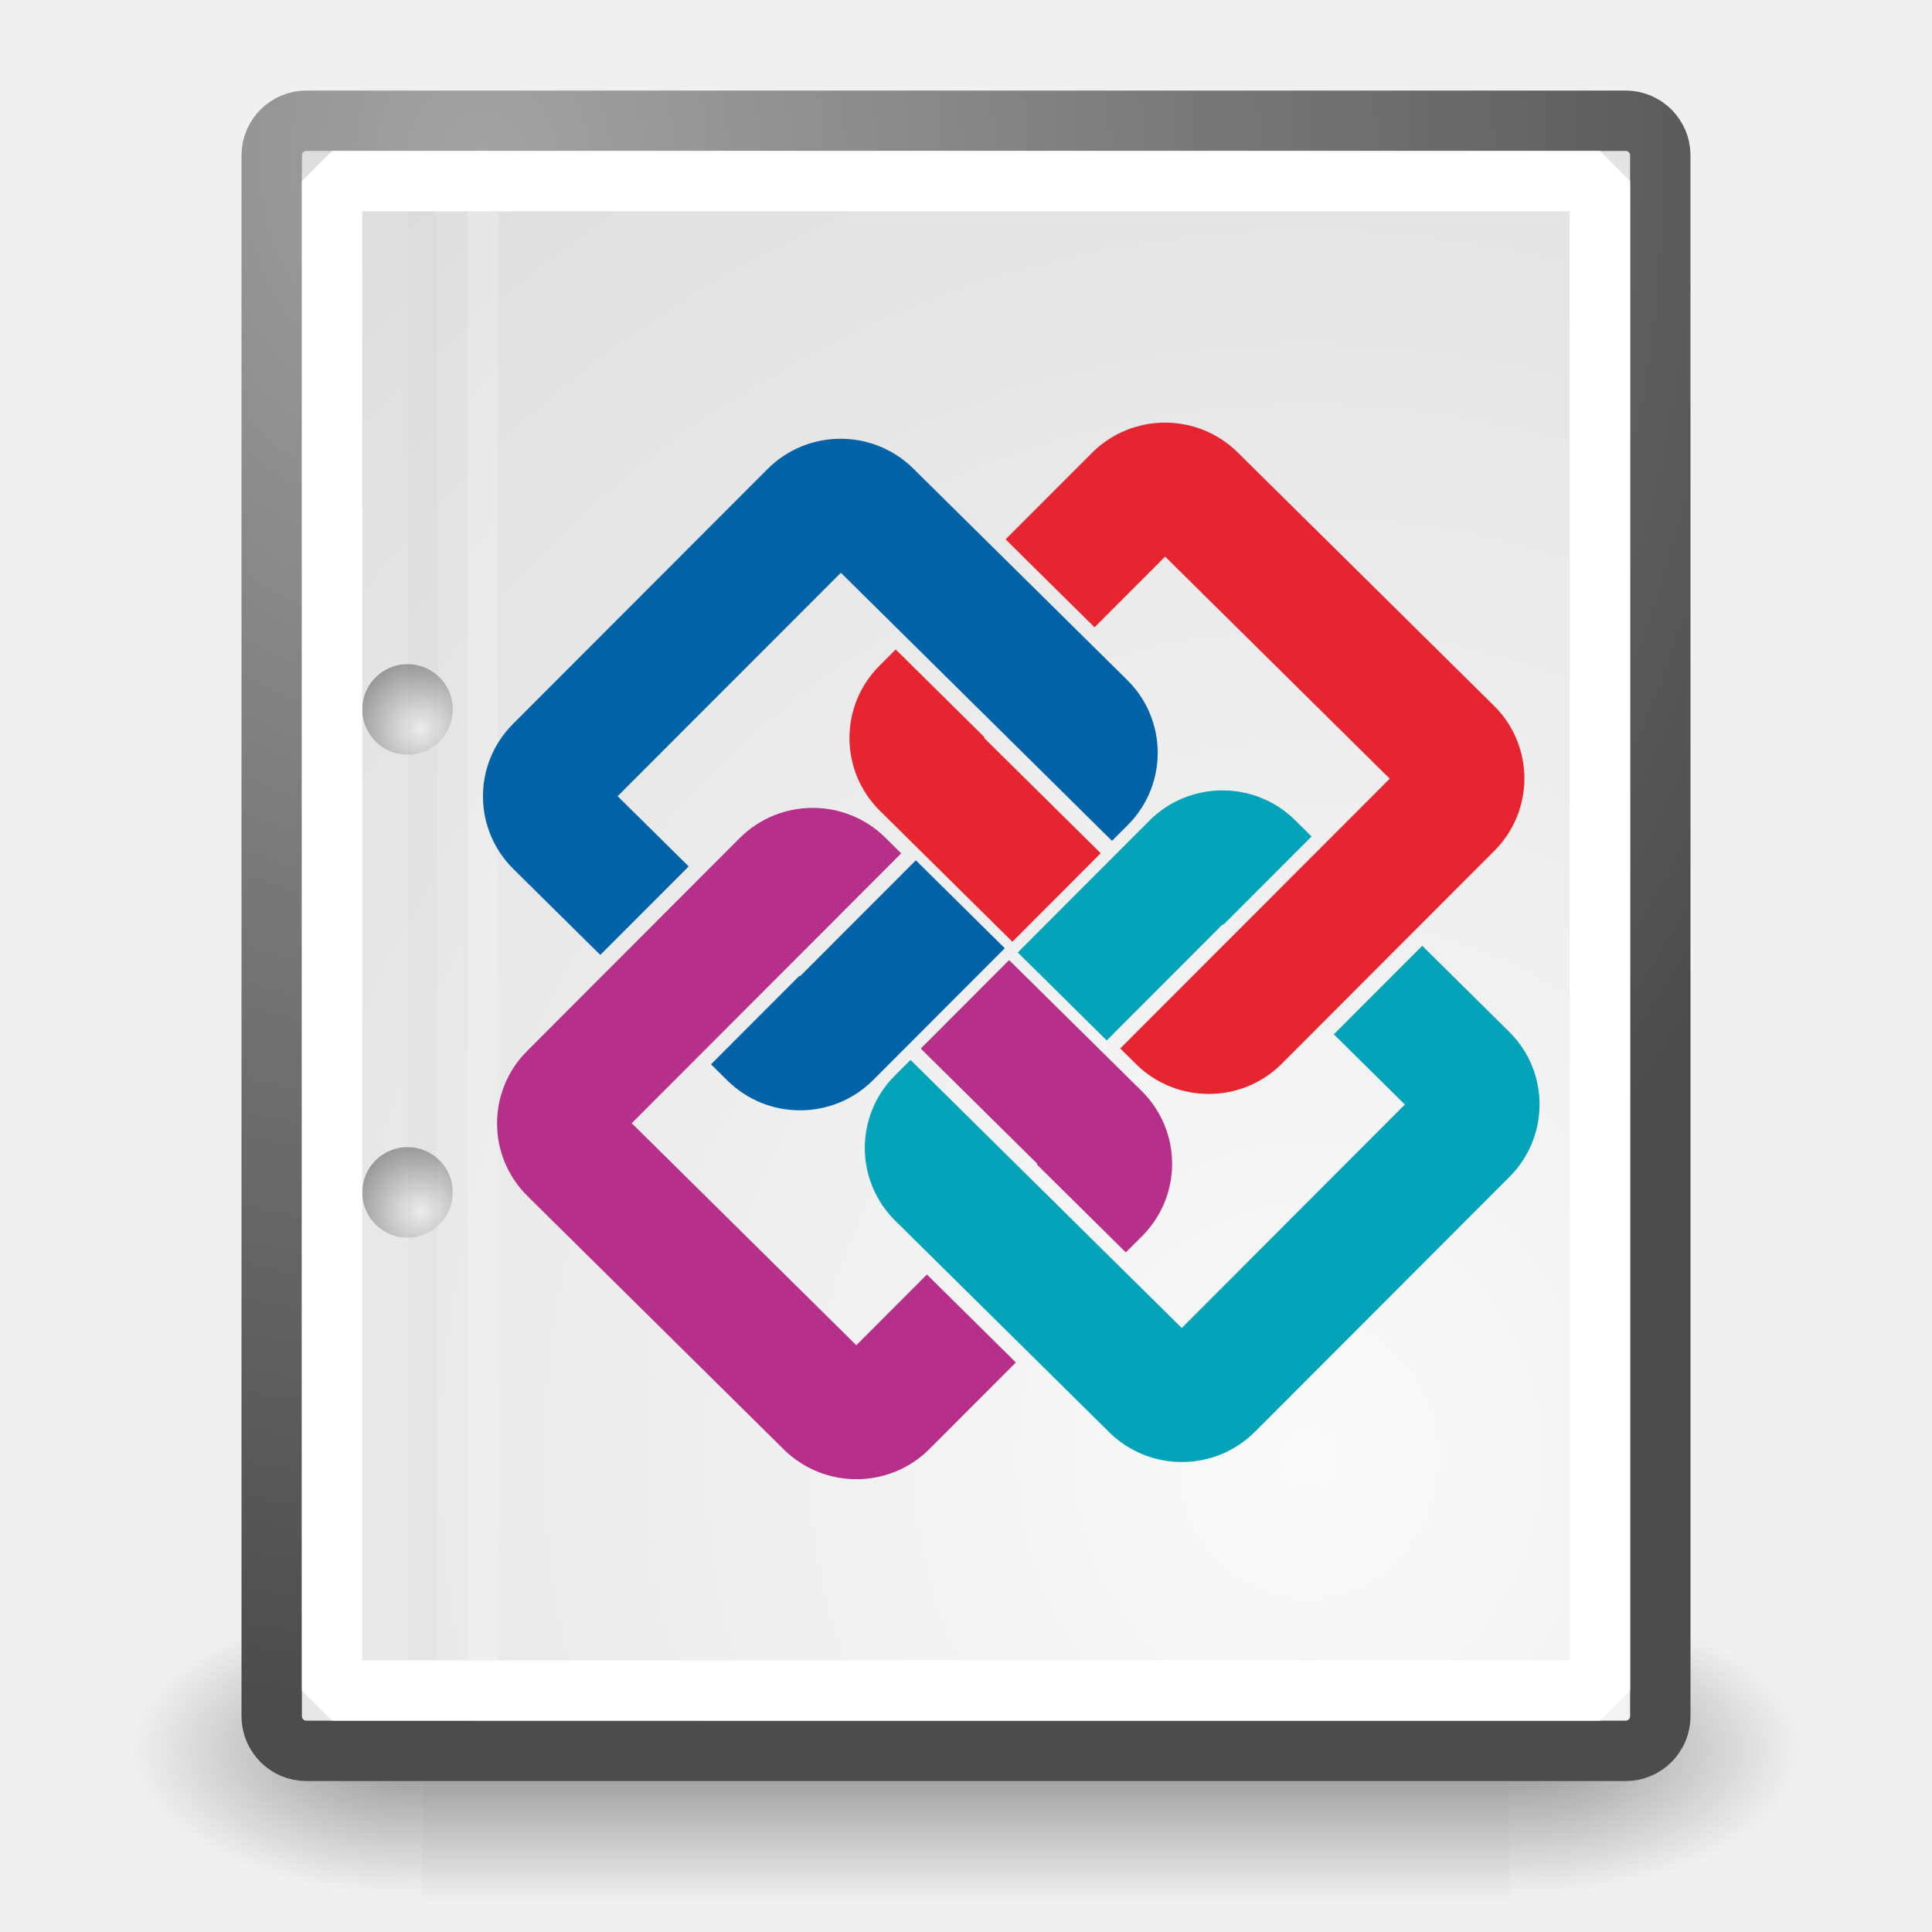
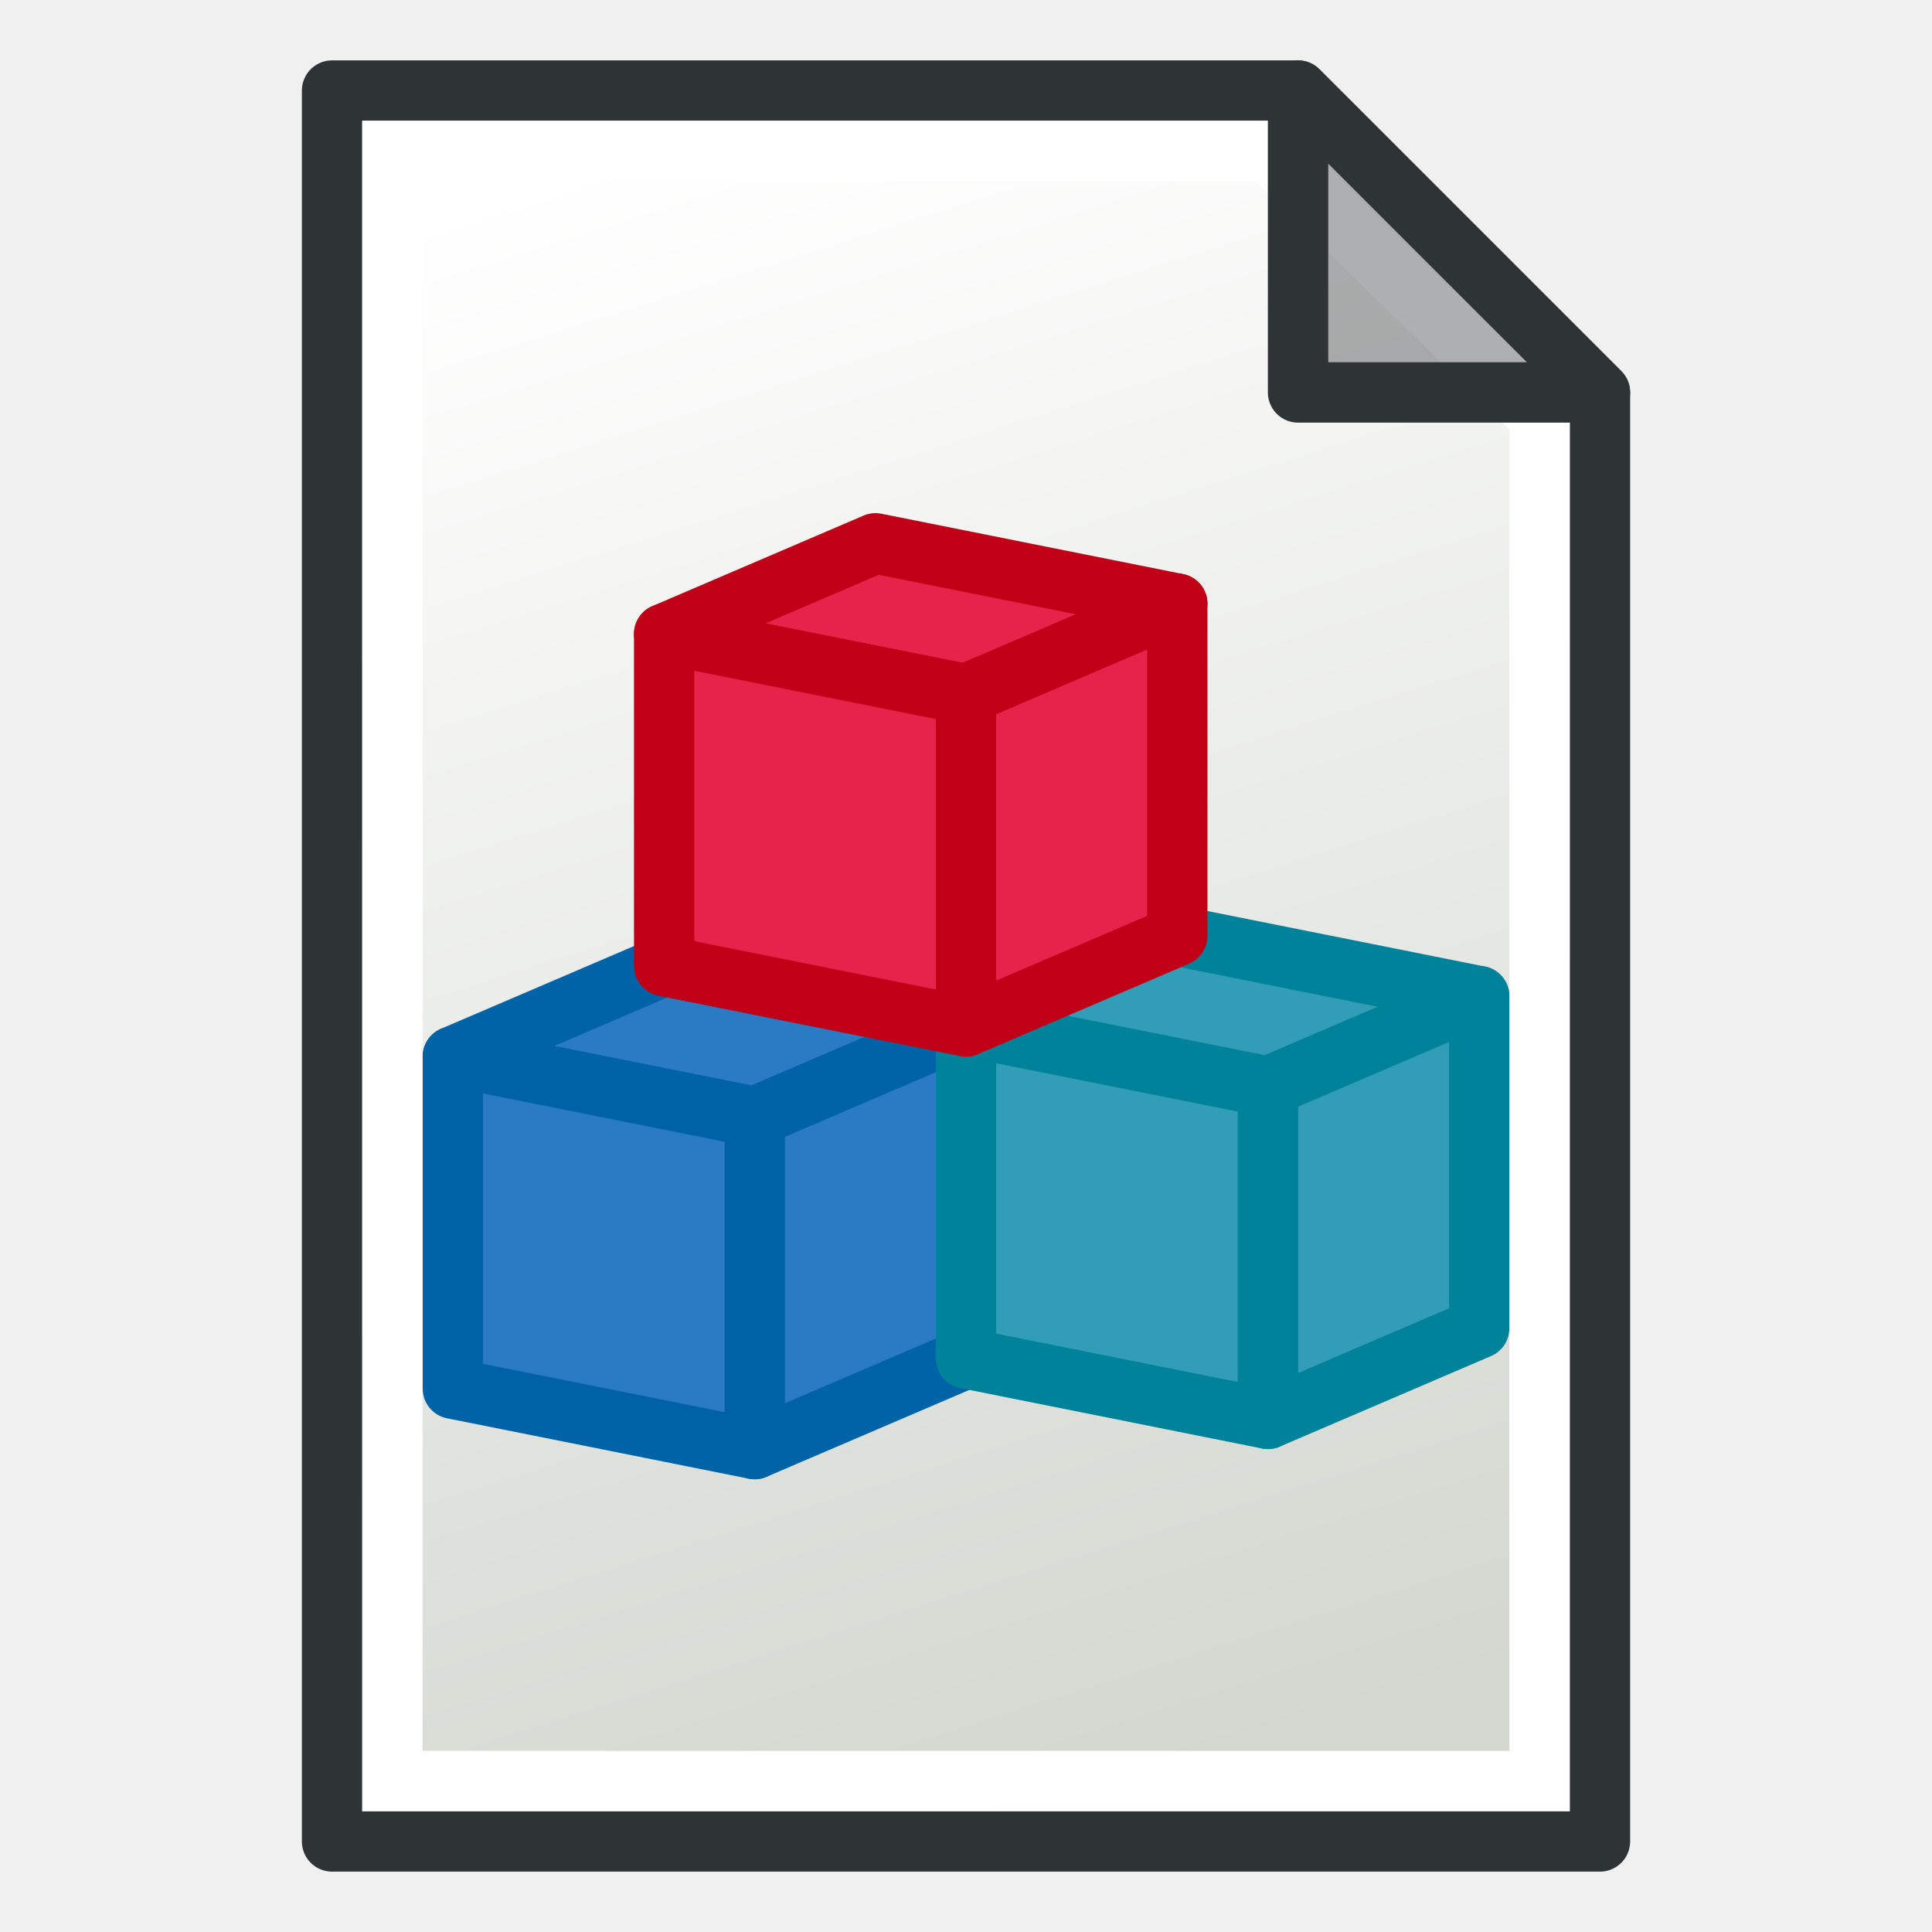
<svg xmlns="http://www.w3.org/2000/svg" xmlns:xlink="http://www.w3.org/1999/xlink" width="64" height="64" id="svg249" version="1.1">
  <defs id="defs3">
-     <radialGradient xlink:href="#linearGradient5060" id="radialGradient5031" gradientUnits="userSpaceOnUse" gradientTransform="matrix(-2.78936,0,0,2.078008,122.7168,-925.7453)" cx="605.714" cy="486.648" fx="605.714" fy="486.648" r="117.143" />
-     <linearGradient id="linearGradient5060">
-       <stop style="stop-color:black;stop-opacity:1;" offset="0" id="stop5062" />
-       <stop style="stop-color:black;stop-opacity:0;" offset="1" id="stop5064" />
+     <linearGradient id="linearGradient3815">
+       <stop id="stop3817" offset="0" style="stop-color:#d3d7cf;stop-opacity:1;" />
+       <stop id="stop3819" offset="1" style="stop-color:#ffffff;stop-opacity:1" />
    </linearGradient>
-     <radialGradient xlink:href="#linearGradient5060" id="radialGradient5029" gradientUnits="userSpaceOnUse" gradientTransform="matrix(2.789361,0,0,2.078008,-1989.207,-925.7453)" cx="605.714" cy="486.648" fx="605.714" fy="486.648" r="117.143" />
-     <linearGradient id="linearGradient5048">
-       <stop style="stop-color:black;stop-opacity:0;" offset="0" id="stop5050" />
-       <stop id="stop5056" offset="0.5" style="stop-color:black;stop-opacity:1;" />
-       <stop style="stop-color:black;stop-opacity:0;" offset="1" id="stop5052" />
-     </linearGradient>
-     <linearGradient xlink:href="#linearGradient5048" id="linearGradient5027" gradientUnits="userSpaceOnUse" gradientTransform="matrix(2.695495,0,0,2.077961,-1881.78,-925.7106)" x1="302.857" y1="366.648" x2="302.857" y2="609.505" />
-     <linearGradient id="linearGradient4542">
-       <stop style="stop-color:#000000;stop-opacity:1;" offset="0" id="stop4544" />
-       <stop style="stop-color:#000000;stop-opacity:0;" offset="1" id="stop4546" />
-     </linearGradient>
-     <radialGradient xlink:href="#linearGradient4542" id="radialGradient4548" cx="24.307" cy="42.078" fx="24.307" fy="42.078" r="15.822" gradientTransform="matrix(1,0,0,0.284916,0,30.08928)" gradientUnits="userSpaceOnUse" />
-     <linearGradient id="linearGradient15662">
-       <stop style="stop-color:#ffffff;stop-opacity:1;" offset="0" id="stop15664" />
-       <stop style="stop-color:#f8f8f8;stop-opacity:1;" offset="1" id="stop15666" />
-     </linearGradient>
-     <radialGradient gradientUnits="userSpaceOnUse" fy="64.568" fx="20.892" r="5.257" cy="64.568" cx="20.892" id="aigrd3">
-       <stop id="stop15573" style="stop-color:#F0F0F0" offset="0" />
-       <stop id="stop15575" style="stop-color:#9a9a9a;stop-opacity:1;" offset="1" />
-     </radialGradient>
-     <radialGradient gradientUnits="userSpaceOnUse" fy="114.568" fx="20.892" r="5.256" cy="114.568" cx="20.892" id="aigrd2">
-       <stop id="stop15566" style="stop-color:#F0F0F0" offset="0" />
-       <stop id="stop15568" style="stop-color:#9a9a9a;stop-opacity:1;" offset="1" />
-     </radialGradient>
-     <linearGradient id="linearGradient269">
-       <stop style="stop-color:#a3a3a3;stop-opacity:1;" offset="0" id="stop270" />
-       <stop style="stop-color:#4c4c4c;stop-opacity:1;" offset="1" id="stop271" />
-     </linearGradient>
-     <linearGradient id="linearGradient259">
-       <stop style="stop-color:#fafafa;stop-opacity:1;" offset="0" id="stop260" />
-       <stop style="stop-color:#bbbbbb;stop-opacity:1;" offset="1" id="stop261" />
-     </linearGradient>
-     <linearGradient id="linearGradient12512">
-       <stop style="stop-color:#ffffff;stop-opacity:1;" offset="0" id="stop12513" />
-       <stop style="stop-color:#fff520;stop-opacity:0.891;" offset="0.5" id="stop12517" />
-       <stop style="stop-color:#fff300;stop-opacity:0;" offset="1" id="stop12514" />
-     </linearGradient>
-     <radialGradient r="37.752" fy="3.756" fx="8.824" cy="3.756" cx="8.824" gradientTransform="matrix(1.277149,0,0,1.362873,4.713262,0.04110448)" gradientUnits="userSpaceOnUse" id="radialGradient15656" xlink:href="#linearGradient269" />
-     <radialGradient r="86.708" fy="35.737" fx="33.967" cy="35.737" cx="33.967" gradientTransform="matrix(1.266887,0,0,1.373911,0.2899372,-0.8119678)" gradientUnits="userSpaceOnUse" id="radialGradient15658" xlink:href="#linearGradient259" />
-     <radialGradient xlink:href="#aigrd2" id="radialGradient2283" gradientUnits="userSpaceOnUse" gradientTransform="matrix(0.3156504,0,0,0.3148051,3.675605,-5.028829)" cx="20.892" cy="114.568" fx="20.892" fy="114.568" r="5.256" />
-     <radialGradient xlink:href="#aigrd3" id="radialGradient2285" gradientUnits="userSpaceOnUse" gradientTransform="matrix(0.3156505,0,0,0.3147609,3.675604,-1.282118)" cx="20.892" cy="64.568" fx="20.892" fy="64.568" r="5.257" />
+     <linearGradient xlink:href="#linearGradient3815" id="linearGradient3771" x1="98" y1="1047.362" x2="81" y2="993.362" gradientUnits="userSpaceOnUse" gradientTransform="translate(-60,-988.3622)" />
  </defs>
-   <g id="layer6" style="display:inline">
-     <g style="display:inline;stroke-width:0.751" id="g5022" transform="matrix(0.02879653,0,0,0.01981622,58.87422,56.24651)">
-       <rect y="-163.831" x="-1558.32" height="504.637" width="1250.151" id="rect4173" style="color:#000000;display:inline;overflow:visible;visibility:visible;opacity:0.402;fill:url(#linearGradient5027);fill-opacity:1;fill-rule:nonzero;stroke:none;stroke-width:0.751;stroke-linecap:round;stroke-linejoin:miter;stroke-miterlimit:4;stroke-dasharray:none;stroke-dashoffset:0;stroke-opacity:1;marker:none;marker-start:none;marker-mid:none;marker-end:none" />
-       <path id="path5058" d="m -308.17,-163.831 c 0,0 0,504.631 0,504.631 143.645,0.95 347.264,-113.062 347.264,-252.348 0,-139.286 -160.297,-252.283 -347.264,-252.283 z" style="color:#000000;display:inline;overflow:visible;visibility:visible;opacity:0.402;fill:url(#radialGradient5029);fill-opacity:1;fill-rule:nonzero;stroke:none;stroke-width:0.751;stroke-linecap:round;stroke-linejoin:miter;stroke-miterlimit:4;stroke-dasharray:none;stroke-dashoffset:0;stroke-opacity:1;marker:none;marker-start:none;marker-mid:none;marker-end:none" />
-       <path style="color:#000000;display:inline;overflow:visible;visibility:visible;opacity:0.402;fill:url(#radialGradient5031);fill-opacity:1;fill-rule:nonzero;stroke:none;stroke-width:0.751;stroke-linecap:round;stroke-linejoin:miter;stroke-miterlimit:4;stroke-dasharray:none;stroke-dashoffset:0;stroke-opacity:1;marker:none;marker-start:none;marker-mid:none;marker-end:none" d="m -1558.32,-163.831 c 0,0 0,504.631 0,504.631 -143.645,0.95 -347.264,-113.062 -347.264,-252.348 0,-139.286 160.297,-252.283 347.264,-252.283 z" id="path5018" />
+   <g id="layer1" style="display:inline">
+     <path style="display:inline;fill:url(#linearGradient3771);fill-opacity:1;stroke:#2e3436;stroke-width:2;stroke-linecap:butt;stroke-linejoin:round;stroke-opacity:1" d="m 11,3 v 58 h 42 v -48 L 43,3 Z" id="path2991" />
+     <path style="display:inline;fill:none;stroke:#ffffff;stroke-width:2;stroke-linecap:butt;stroke-linejoin:miter;stroke-opacity:1" d="M 13,5 V 59 H 51 V 13.814 L 41.997,5 Z" id="path3763" />
+     <path style="display:inline;fill:#2e3436;fill-opacity:0.392;stroke:#2e3436;stroke-width:2;stroke-linecap:butt;stroke-linejoin:round;stroke-opacity:1" d="M 43,3 V 13 H 53 Z" id="path2993" />
+   </g>
+   <g id="layer3-2" style="display:inline;stroke:#0063a7;stroke-opacity:1;fill:#2b7ac4;fill-opacity:1" transform="translate(-9.999721,12)">
+     <g id="layer1-3-7" transform="matrix(0.5582344,0,0,0.5599456,13.1365,14.65525)" style="display:inline;stroke:#0063a7;stroke-width:3.577;stroke-dasharray:none;stroke-opacity:1;fill:#2b7ac4;fill-opacity:1">
+       <path style="fill:#2b7ac4;stroke:#0063a7;stroke-width:3.577;stroke-linecap:butt;stroke-linejoin:round;stroke-dasharray:none;stroke-opacity:1;fill-opacity:1" d="M 21.252,14.903 39.166,18.475 51.705,13.117 33.792,9.545 Z" id="path2993-0-0" />
+       <path style="fill:#2b7ac4;fill-opacity:1;stroke:#0063a7;stroke-width:3.577;stroke-linecap:butt;stroke-linejoin:round;stroke-dasharray:none;stroke-opacity:1" d="m 51.705,13.117 v 19.646 l -12.539,5.358 v -19.646 z" id="path2995-9" />
+       <path id="path3825-3" d="m 21.252,14.903 17.914,3.572 v 19.646 L 21.252,34.548 Z" style="display:inline;overflow:visible;visibility:visible;fill:#2b7ac4;fill-opacity:1;fill-rule:evenodd;stroke:#0063a7;stroke-width:3.577;stroke-linecap:butt;stroke-linejoin:round;stroke-miterlimit:4;stroke-dasharray:none;stroke-dashoffset:0;stroke-opacity:1;marker:none;enable-background:accumulate" />
    </g>
  </g>
-   <g id="layer1" style="display:inline">
-     <rect ry="1.149" y="4" x="9" height="54" width="46" id="rect15391" style="color:#000000;display:block;overflow:visible;visibility:visible;fill:url(#radialGradient15658);fill-opacity:1;fill-rule:nonzero;stroke:url(#radialGradient15656);stroke-width:2;stroke-linecap:round;stroke-linejoin:round;stroke-miterlimit:4;stroke-dasharray:none;stroke-dashoffset:0;stroke-opacity:1;marker:none;marker-start:none;marker-mid:none;marker-end:none" rx="1.149" />
-     <g id="g2270" transform="matrix(1.330001,0,0,1.333759,0.276011,-1.267701)" style="stroke-width:0.751">
-       <g transform="matrix(0.229703,0,0,0.229703,4.967081,4.244972)" style="fill:#ffffff;fill-opacity:1;fill-rule:nonzero;stroke:#000000;stroke-width:0.751;stroke-miterlimit:4" id="g1440">
-         <radialGradient gradientUnits="userSpaceOnUse" fy="114.568" fx="20.892" r="5.256" cy="114.568" cx="20.892" id="radialGradient1442">
-           <stop id="stop1444" style="stop-color:#F0F0F0" offset="0" />
-           <stop id="stop1446" style="stop-color:#474747" offset="1" />
-         </radialGradient>
-         <path id="path1448" d="m 26.572,114.588 c 0,1.973 -2.937,4.895 -4.91,4.895 -1.974,0 -4.91,-2.923 -4.91,-4.895 0,-1.974 2.937,-4.897 4.91,-4.897 1.973,0 4.91,2.924 4.91,4.897 z" style="stroke:none;stroke-width:0.751" />
-         <radialGradient gradientUnits="userSpaceOnUse" fy="64.568" fx="20.892" r="5.257" cy="64.568" cx="20.892" id="radialGradient1450">
-           <stop id="stop1452" style="stop-color:#F0F0F0" offset="0" />
-           <stop id="stop1454" style="stop-color:#474747" offset="1" />
-         </radialGradient>
-         <path id="path1456" d="m 26.572,62.363 c 0,1.973 -2.937,4.896 -4.91,4.896 -1.974,0 -4.91,-2.923 -4.91,-4.896 0,-1.974 2.937,-4.896 4.91,-4.896 1.973,0 4.91,2.923 4.91,4.896 z" style="stroke:none;stroke-width:0.751" />
-       </g>
-       <path id="path15570" d="m 11.071,30.566 c 0,0.621 -0.505,1.124 -1.128,1.124 -0.623,0 -1.128,-0.504 -1.128,-1.124 0,-0.621 0.505,-1.125 1.128,-1.125 0.623,0 1.128,0.504 1.128,1.125 z" style="fill:url(#radialGradient2283);fill-rule:nonzero;stroke:none;stroke-width:0.751;stroke-miterlimit:4" />
-       <path id="path15577" d="m 11.071,18.57 c 0,0.621 -0.505,1.125 -1.128,1.125 -0.623,0 -1.128,-0.504 -1.128,-1.125 0,-0.621 0.505,-1.125 1.128,-1.125 0.623,0 1.128,0.504 1.128,1.125 z" style="fill:url(#radialGradient2285);fill-rule:nonzero;stroke:none;stroke-width:0.751;stroke-miterlimit:4" />
+   <g id="layer3-0" style="display:inline;stroke:#00829a;stroke-opacity:1;fill:#319db6;fill-opacity:1" transform="translate(7.000279,11)">
+     <g id="layer1-3-6" transform="matrix(0.5582344,0,0,0.5599456,13.1365,14.65525)" style="display:inline;stroke:#00829a;stroke-width:3.577;stroke-dasharray:none;stroke-opacity:1;fill:#319db6;fill-opacity:1">
+       <path style="fill:#319db6;stroke:#00829a;stroke-width:3.577;stroke-linecap:butt;stroke-linejoin:round;stroke-dasharray:none;stroke-opacity:1;fill-opacity:1" d="M 21.252,14.903 39.166,18.475 51.705,13.117 33.792,9.545 Z" id="path2993-0-2" />
+       <path style="fill:#319db6;fill-opacity:1;stroke:#00829a;stroke-width:3.577;stroke-linecap:butt;stroke-linejoin:round;stroke-dasharray:none;stroke-opacity:1" d="m 51.705,13.117 v 19.646 l -12.539,5.358 v -19.646 z" id="path2995-6" />
+       <path id="path3825-1" d="m 21.252,14.903 17.914,3.572 v 19.646 L 21.252,34.548 Z" style="display:inline;overflow:visible;visibility:visible;fill:#319db6;fill-opacity:1;fill-rule:evenodd;stroke:#00829a;stroke-width:3.577;stroke-linecap:butt;stroke-linejoin:round;stroke-miterlimit:4;stroke-dasharray:none;stroke-dashoffset:0;stroke-opacity:1;marker:none;enable-background:accumulate" />
    </g>
-     <path id="path15672" d="M 14,6 V 56" style="fill:none;fill-opacity:0.75;fill-rule:evenodd;stroke:#000000;stroke-width:0.989;stroke-linecap:butt;stroke-linejoin:miter;stroke-miterlimit:4;stroke-opacity:0.018" />
-     <path id="path15674" d="M 16,6 V 56" style="fill:none;fill-opacity:0.75;fill-rule:evenodd;stroke:#ffffff;stroke-width:1;stroke-linecap:butt;stroke-linejoin:miter;stroke-miterlimit:4;stroke-opacity:0.205" />
-     <path id="rect1" style="display:inline;fill:none;stroke:#ffffff;stroke-width:2;stroke-linecap:square;stroke-linejoin:miter;stroke-miterlimit:1;stroke-dasharray:none;paint-order:stroke fill markers" d="M 11,6 H 53 V 56 H 11 Z" />
  </g>
-   <g id="layer3">
-     <g id="layer4" style="display:inline;stroke-width:0.712" transform="matrix(1.407166,0,0,1.400018,-3.086328,-2.100211)">
-       <path class="cls-1" d="m 28.106,21.689 -2.746,-2.728 0.013,-0.013 -2.094,-2.081 -0.383,0.386 a 2.426,2.426 0 0 0 0.011,3.431 l 3.119,3.099 z" id="path1" style="font-variation-settings:normal;display:inline;vector-effect:none;fill:#e62531;fill-opacity:1;stroke:none;stroke-width:1.425;stroke-linecap:round;stroke-linejoin:round;stroke-miterlimit:4;stroke-dasharray:none;stroke-dashoffset:0;stroke-opacity:1;-inkscape-stroke:none;stop-color:#000000" />
-       <path class="cls-1" d="M 37.364,18.2 31.33,12.205 a 2.426,2.426 0 0 0 -3.431,0.011 l -2.033,2.046 2.094,2.081 1.662,-1.673 5.287,5.255 -6.344,6.383 0.373,0.371 a 2.426,2.426 0 0 0 3.431,-0.011 l 5.005,-5.038 a 2.426,2.426 0 0 0 -0.011,-3.431 z" id="path2" style="display:inline;fill:#e62531;stroke:none;stroke-width:1.425;stroke-linecap:round;stroke-linejoin:round;stroke-dasharray:none;stroke-opacity:1" />
-       <path class="cls-2" d="m 23.869,26.311 2.746,2.728 -0.013,0.013 2.094,2.081 0.385,-0.386 a 2.426,2.426 0 0 0 -0.011,-3.431 l -3.121,-3.099 z" id="path3" style="font-variation-settings:normal;display:inline;vector-effect:none;fill:#b62f88;fill-opacity:1;stroke:none;stroke-width:1.425;stroke-linecap:round;stroke-linejoin:round;stroke-miterlimit:4;stroke-dasharray:none;stroke-dashoffset:0;stroke-opacity:1;-inkscape-stroke:none;stop-color:#000000" />
-       <path class="cls-2" d="m 14.61,29.8 6.034,5.995 a 2.426,2.426 0 0 0 3.431,-0.011 l 2.033,-2.046 -2.094,-2.081 -1.662,1.673 -5.287,-5.253 6.344,-6.385 -0.373,-0.371 a 2.426,2.426 0 0 0 -3.431,0.011 l -5.005,5.038 a 2.426,2.426 0 0 0 0.011,3.431 z" id="path4" style="display:inline;fill:#b62f88;stroke:none;stroke-width:1.425;stroke-linecap:round;stroke-linejoin:round;stroke-dasharray:none;stroke-opacity:1" />
-       <path class="cls-3" d="m 23.753,21.856 -2.728,2.746 -0.013,-0.013 -2.081,2.094 0.386,0.384 a 2.426,2.426 0 0 0 3.431,-0.011 l 3.099,-3.119 z" id="path5" style="font-variation-settings:normal;display:inline;vector-effect:none;fill:#0063a7;fill-opacity:1;stroke:none;stroke-width:1.425;stroke-linecap:round;stroke-linejoin:round;stroke-miterlimit:4;stroke-dasharray:none;stroke-dashoffset:0;stroke-opacity:1;-inkscape-stroke:none;stop-color:#000000" />
-       <path class="cls-3" d="m 20.263,12.597 -5.995,6.034 a 2.426,2.426 0 0 0 0.011,3.431 l 2.046,2.033 2.081,-2.094 -1.673,-1.662 5.255,-5.287 6.383,6.344 0.371,-0.373 a 2.426,2.426 0 0 0 -0.011,-3.431 l -5.038,-5.005 a 2.426,2.426 0 0 0 -3.431,0.011 z" id="path6" style="display:inline;fill:#0063a7;stroke:none;stroke-width:1.425;stroke-linecap:round;stroke-linejoin:round;stroke-dasharray:none;stroke-opacity:1" />
-       <path class="cls-4" d="m 28.247,26.118 2.728,-2.746 0.013,0.013 2.081,-2.092 -0.387,-0.386 a 2.426,2.426 0 0 0 -3.431,0.011 l -3.098,3.119 z" id="path16" style="font-variation-settings:normal;display:inline;vector-effect:none;fill:#00a3b7;fill-opacity:1;stroke:none;stroke-width:1.425;stroke-linecap:round;stroke-linejoin:round;stroke-miterlimit:4;stroke-dasharray:none;stroke-dashoffset:0;stroke-opacity:1;-inkscape-stroke:none;stop-color:#000000" />
-       <path class="cls-4" d="m 31.737,35.377 5.994,-6.034 a 2.426,2.426 0 0 0 -0.011,-3.431 l -2.046,-2.033 -2.081,2.094 1.673,1.662 -5.253,5.287 -6.385,-6.343 -0.371,0.373 a 2.426,2.426 0 0 0 0.011,3.431 l 5.037,5.005 a 2.426,2.426 0 0 0 3.431,-0.011 z" id="path17" style="display:inline;fill:#00a3b7;stroke:none;stroke-width:1.425;stroke-linecap:round;stroke-linejoin:round;stroke-dasharray:none;stroke-opacity:1" />
+   <g id="layer3" style="display:inline;stroke:#c00017;stroke-opacity:1;fill:#e5234b;fill-opacity:1" transform="translate(-2.999913,-2.000471)">
+     <g id="layer1-3" transform="matrix(0.5582344,0,0,0.5599456,13.1365,14.65525)" style="display:inline;stroke:#c00017;stroke-width:3.577;stroke-dasharray:none;stroke-opacity:1;fill:#e5234b;fill-opacity:1">
+       <path style="fill:#e5234b;stroke:#c00017;stroke-width:3.577;stroke-linecap:butt;stroke-linejoin:round;stroke-dasharray:none;stroke-opacity:1;fill-opacity:1" d="M 21.252,14.903 39.166,18.475 51.705,13.117 33.792,9.545 Z" id="path2993-0" />
+       <path style="fill:#e5234b;fill-opacity:1;stroke:#c00017;stroke-width:3.577;stroke-linecap:butt;stroke-linejoin:round;stroke-dasharray:none;stroke-opacity:1" d="m 51.705,13.117 v 19.646 l -12.539,5.358 v -19.646 z" id="path2995" />
+       <path id="path3825" d="m 21.252,14.903 17.914,3.572 v 19.646 L 21.252,34.548 Z" style="display:inline;overflow:visible;visibility:visible;fill:#e5234b;fill-opacity:1;fill-rule:evenodd;stroke:#c00017;stroke-width:3.577;stroke-linecap:butt;stroke-linejoin:round;stroke-miterlimit:4;stroke-dasharray:none;stroke-dashoffset:0;stroke-opacity:1;marker:none;enable-background:accumulate" />
    </g>
  </g>
</svg>
